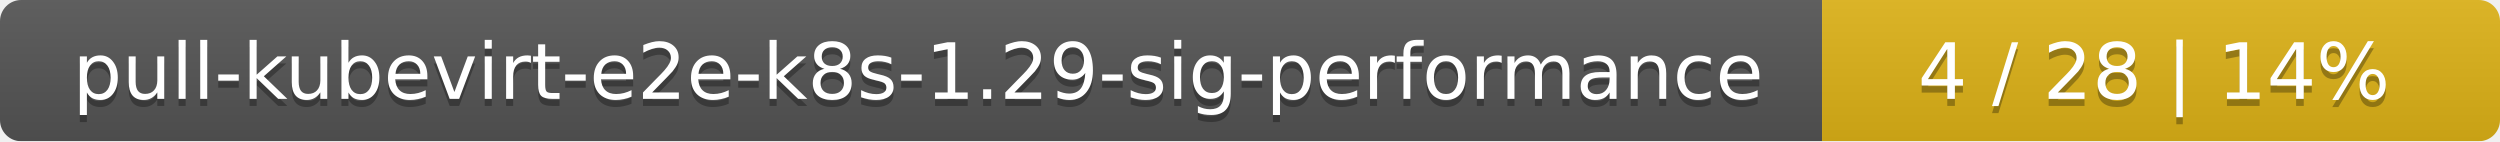
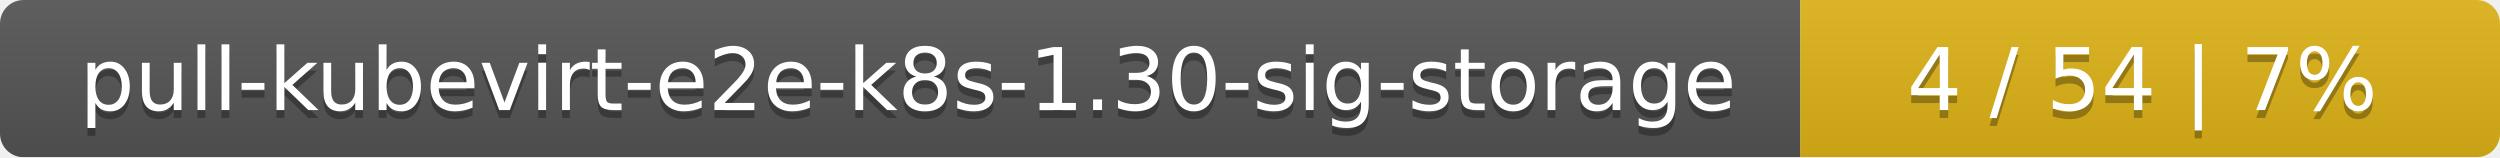
- <svg xmlns="http://www.w3.org/2000/svg" width="354" height="20">
+ <svg xmlns="http://www.w3.org/2000/svg" width="318" height="20">
  <linearGradient id="smooth" x2="0" y2="100%">
    <stop offset="0" stop-color="#bbb" stop-opacity=".1" />
    <stop offset="1" stop-opacity=".1" />
  </linearGradient>
  <mask id="round">
-     <rect width="354" height="20" rx="3" fill="#fff" />
+     <rect width="318" height="20" rx="3" fill="#fff" />
  </mask>
  <g mask="url(#round)">
-     <rect width="258" height="20" fill="#555" />
-     <rect x="258" width="96" height="20" fill="#dfb317" />
-     <rect width="354" height="20" fill="url(#smooth)" />
+     <rect width="229" height="20" fill="#555" />
+     <rect x="229" width="89" height="20" fill="#dfb317" />
+     <rect width="318" height="20" fill="url(#smooth)" />
  </g>
  <g fill="#fff" text-anchor="middle" font-family="DejaVu Sans,Verdana,Geneva,sans-serif" font-size="11">
-     <text x="130" y="15" fill="#010101" fill-opacity=".3">pull-kubevirt-e2e-k8s-1.29-sig-performance</text>
-     <text x="130" y="14">pull-kubevirt-e2e-k8s-1.29-sig-performance</text>
-     <text x="305" y="15" fill="#010101" fill-opacity=".3">4 / 28    |    14%</text>
-     <text x="305" y="14">4 / 28    |    14%</text>
+     <text x="115.5" y="15" fill="#010101" fill-opacity=".3">pull-kubevirt-e2e-k8s-1.30-sig-storage</text>
+     <text x="115.5" y="14">pull-kubevirt-e2e-k8s-1.30-sig-storage</text>
+     <text x="272.5" y="15" fill="#010101" fill-opacity=".3">4 / 54    |    7%</text>
+     <text x="272.5" y="14">4 / 54    |    7%</text>
  </g>
</svg>
